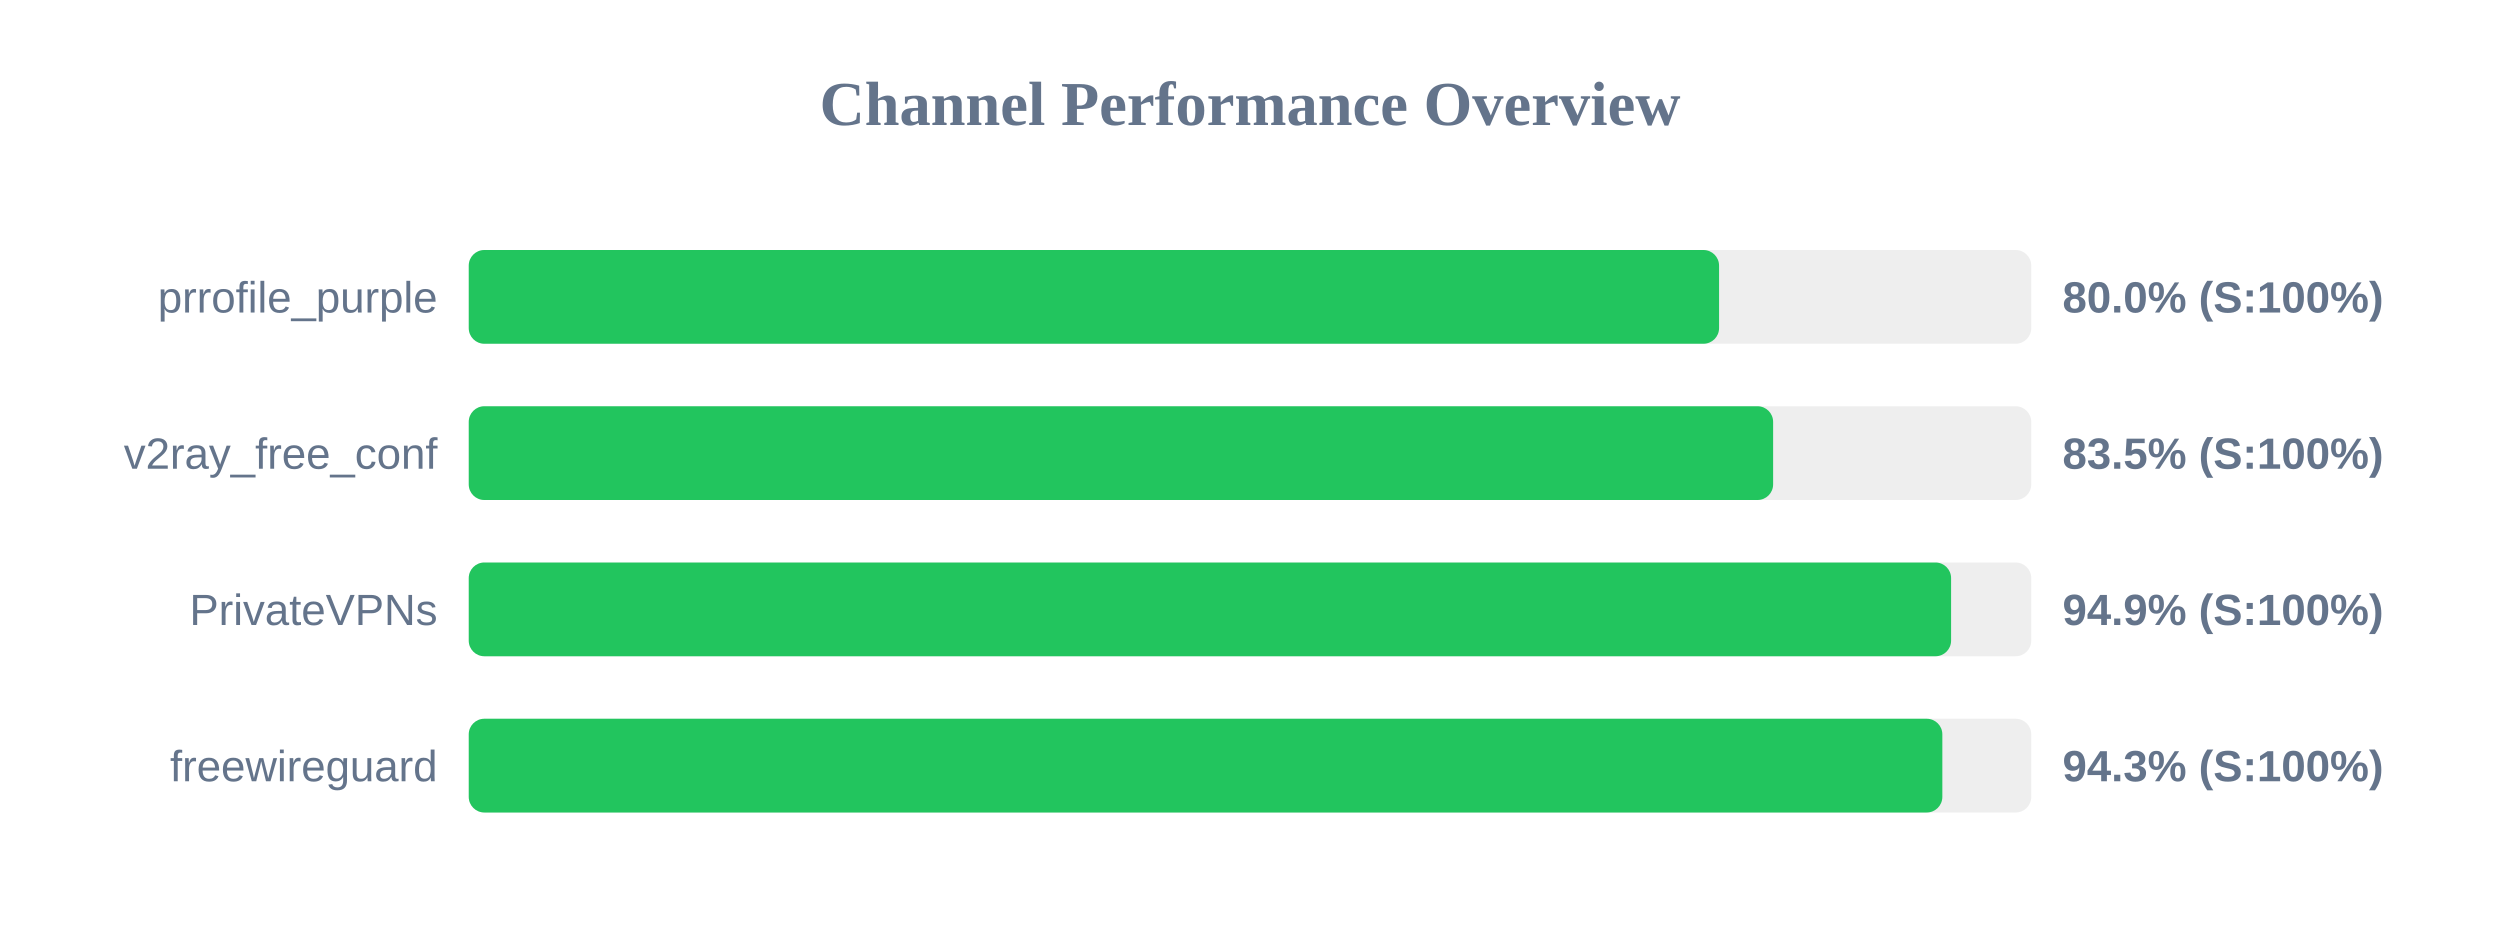
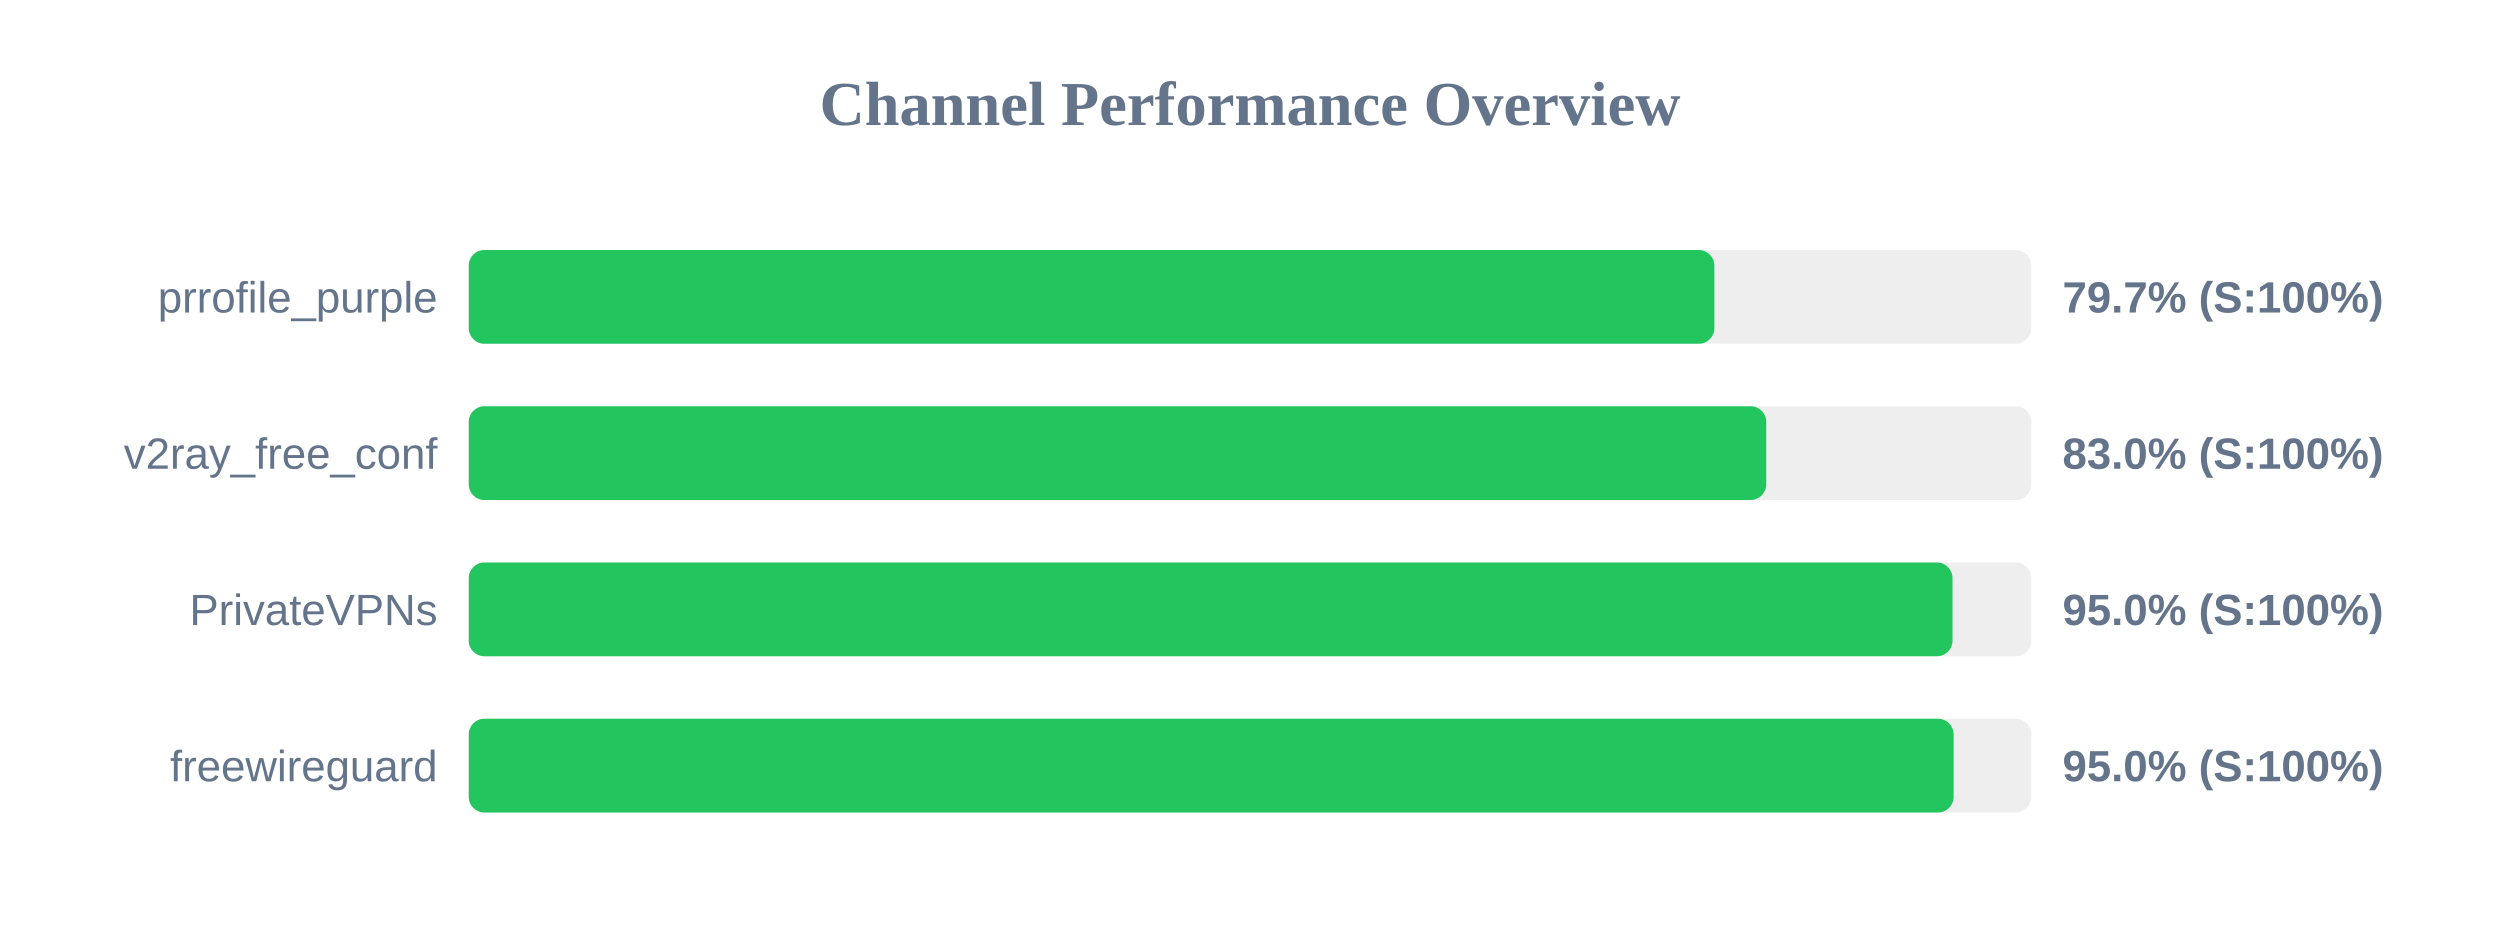
<svg xmlns="http://www.w3.org/2000/svg" width="800" height="300" version="1.1">
  <style>
        .row { font: 14px Arial; fill: #64748b; }
        .score { font: bold 14px Arial; fill: #64748b; }
    </style>
  <text x="400" y="40" text-anchor="middle" font-size="20px" font-weight="bold" fill="#64748b">Channel Performance Overview</text>
  <rect x="150" y="80" width="500" height="30" fill="#eee" rx="5" />
-   <rect x="150" y="80" width="400.1" height="30" fill="#22c55e" rx="5" />
+   <rect x="150" y="80" width="398.6" height="30" fill="#22c55e" rx="5" />
  <text x="140" y="100" text-anchor="end" class="row">prrofile_purple</text>
-   <text x="660" y="100" text-anchor="start" class="score">80.0% (S:100%)</text>
+   <text x="660" y="100" text-anchor="start" class="score">79.7% (S:100%)</text>
  <rect x="150" y="130" width="500" height="30" fill="#eee" rx="5" />
-   <rect x="150" y="130" width="417.4" height="30" fill="#22c55e" rx="5" />
+   <rect x="150" y="130" width="415.2" height="30" fill="#22c55e" rx="5" />
  <text x="140" y="150" text-anchor="end" class="row">v2ray_free_conf</text>
-   <text x="660" y="150" text-anchor="start" class="score">83.5% (S:100%)</text>
+   <text x="660" y="150" text-anchor="start" class="score">83.0% (S:100%)</text>
  <rect x="150" y="180" width="500" height="30" fill="#eee" rx="5" />
-   <rect x="150" y="180" width="474.35" height="30" fill="#22c55e" rx="5" />
+   <rect x="150" y="180" width="474.8" height="30" fill="#22c55e" rx="5" />
  <text x="140" y="200" text-anchor="end" class="row">PrivateVPNs</text>
-   <text x="660" y="200" text-anchor="start" class="score">94.9% (S:100%)</text>
+   <text x="660" y="200" text-anchor="start" class="score">95.0% (S:100%)</text>
  <rect x="150" y="230" width="500" height="30" fill="#eee" rx="5" />
-   <rect x="150" y="230" width="471.55" height="30" fill="#22c55e" rx="5" />
+   <rect x="150" y="230" width="475.15" height="30" fill="#22c55e" rx="5" />
  <text x="140" y="250" text-anchor="end" class="row">freewireguard</text>
-   <text x="660" y="250" text-anchor="start" class="score">94.3% (S:100%)</text>
+   <text x="660" y="250" text-anchor="start" class="score">95.0% (S:100%)</text>
</svg>
